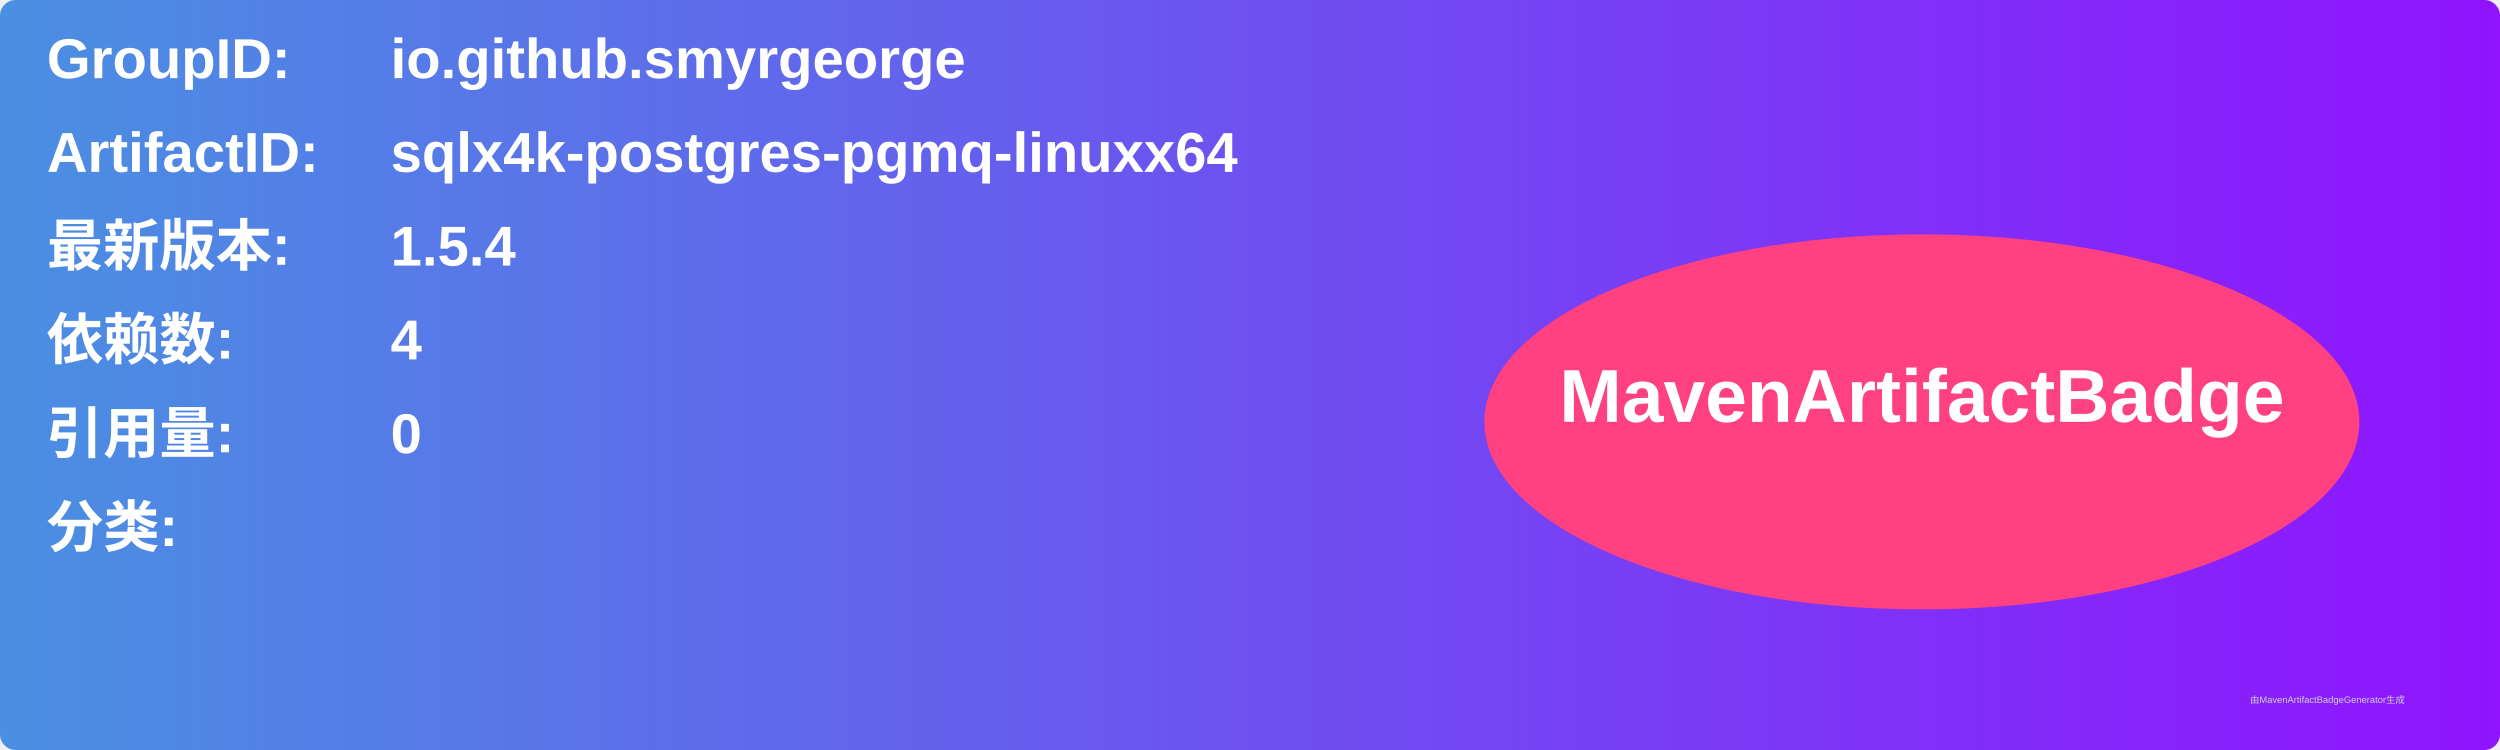
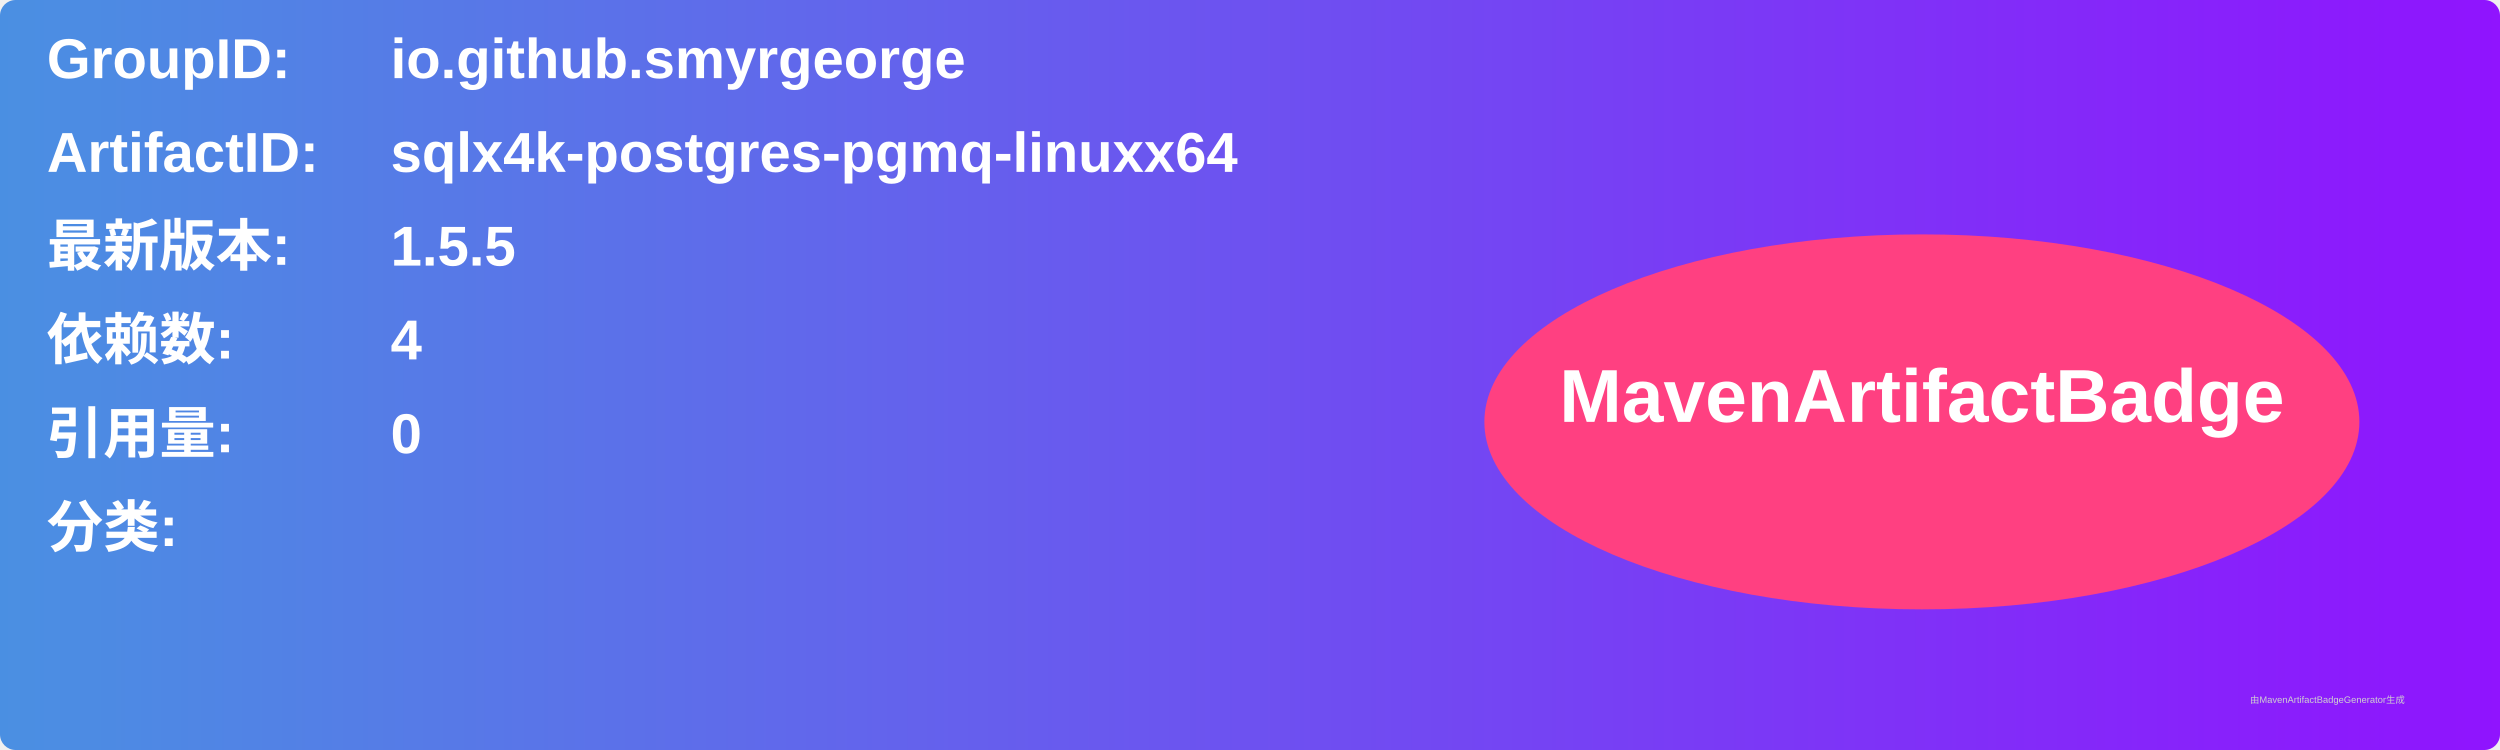
<svg xmlns="http://www.w3.org/2000/svg" width="800" height="240" viewBox="0 0 800 240">
  <linearGradient id="grad" x1="0%" y1="0%" x2="100%" y2="0%">
    <stop offset="0%" stop-color="#4a90e2" />
    <stop offset="100%" stop-color="#9013fe" />
  </linearGradient>
  <rect width="100%" height="100%" rx="5" ry="5" fill="url(#grad)" />
  <g transform="translate(15, 15)">
    <text x="0" y="10" font-family="Arial" font-size="18" fill="white" font-weight="bold" width="260">GroupID:</text>
    <text x="110" y="10" font-family="Arial" font-size="18" fill="white" font-weight="bold" width="460">io.github.smyrgeorge</text>
    <text x="0" y="40" font-family="Arial" font-size="18" fill="white" font-weight="bold" width="260">ArtifactID:</text>
    <text x="110" y="40" font-family="Arial" font-size="18" fill="white" font-weight="bold" width="460">sqlx4k-postgres-pgmq-linuxx64</text>
    <text x="0" y="70" font-family="Arial" font-size="18" fill="white" font-weight="bold">最新版本:</text>
    <text x="110" y="70" font-family="Arial" font-size="18" fill="white" font-weight="bold">
-       <tspan font-weight="bold">1.5.4</tspan>
+       <tspan font-weight="bold">1.5.5</tspan>
    </text>
    <text x="0" y="100" font-family="Arial" font-size="18" fill="white" font-weight="bold">依赖数: </text>
    <text x="110" y="100" font-family="Arial" font-size="18" fill="white">
      <tspan font-weight="bold">4</tspan>
    </text>
    <text x="0" y="130" font-family="Arial" font-size="18" fill="white" font-weight="bold">引用量: </text>
    <text x="110" y="130" font-family="Arial" font-size="18" fill="white">
      <tspan font-weight="bold">0</tspan>
    </text>
    <text x="0" y="160" font-family="Arial" font-size="18" fill="white" font-weight="bold">分类:</text>
    <text x="10" y="190" font-family="Arial" font-size="10" fill="white">
      <tspan font-weight="bold" />
    </text>
    <ellipse cx="600" cy="120" rx="140" ry="60" fill="#ff4081" />
    <text x="600" y="120" text-anchor="middle" font-family="Arial" font-size="24" fill="white" font-weight="bold">MavenArtifactBadge</text>
  </g>
  <text x="720" y="225" font-family="Arial" font-size="3" fill="#d0d0d0">由MavenArtifactBadgeGenerator生成</text>
</svg>
